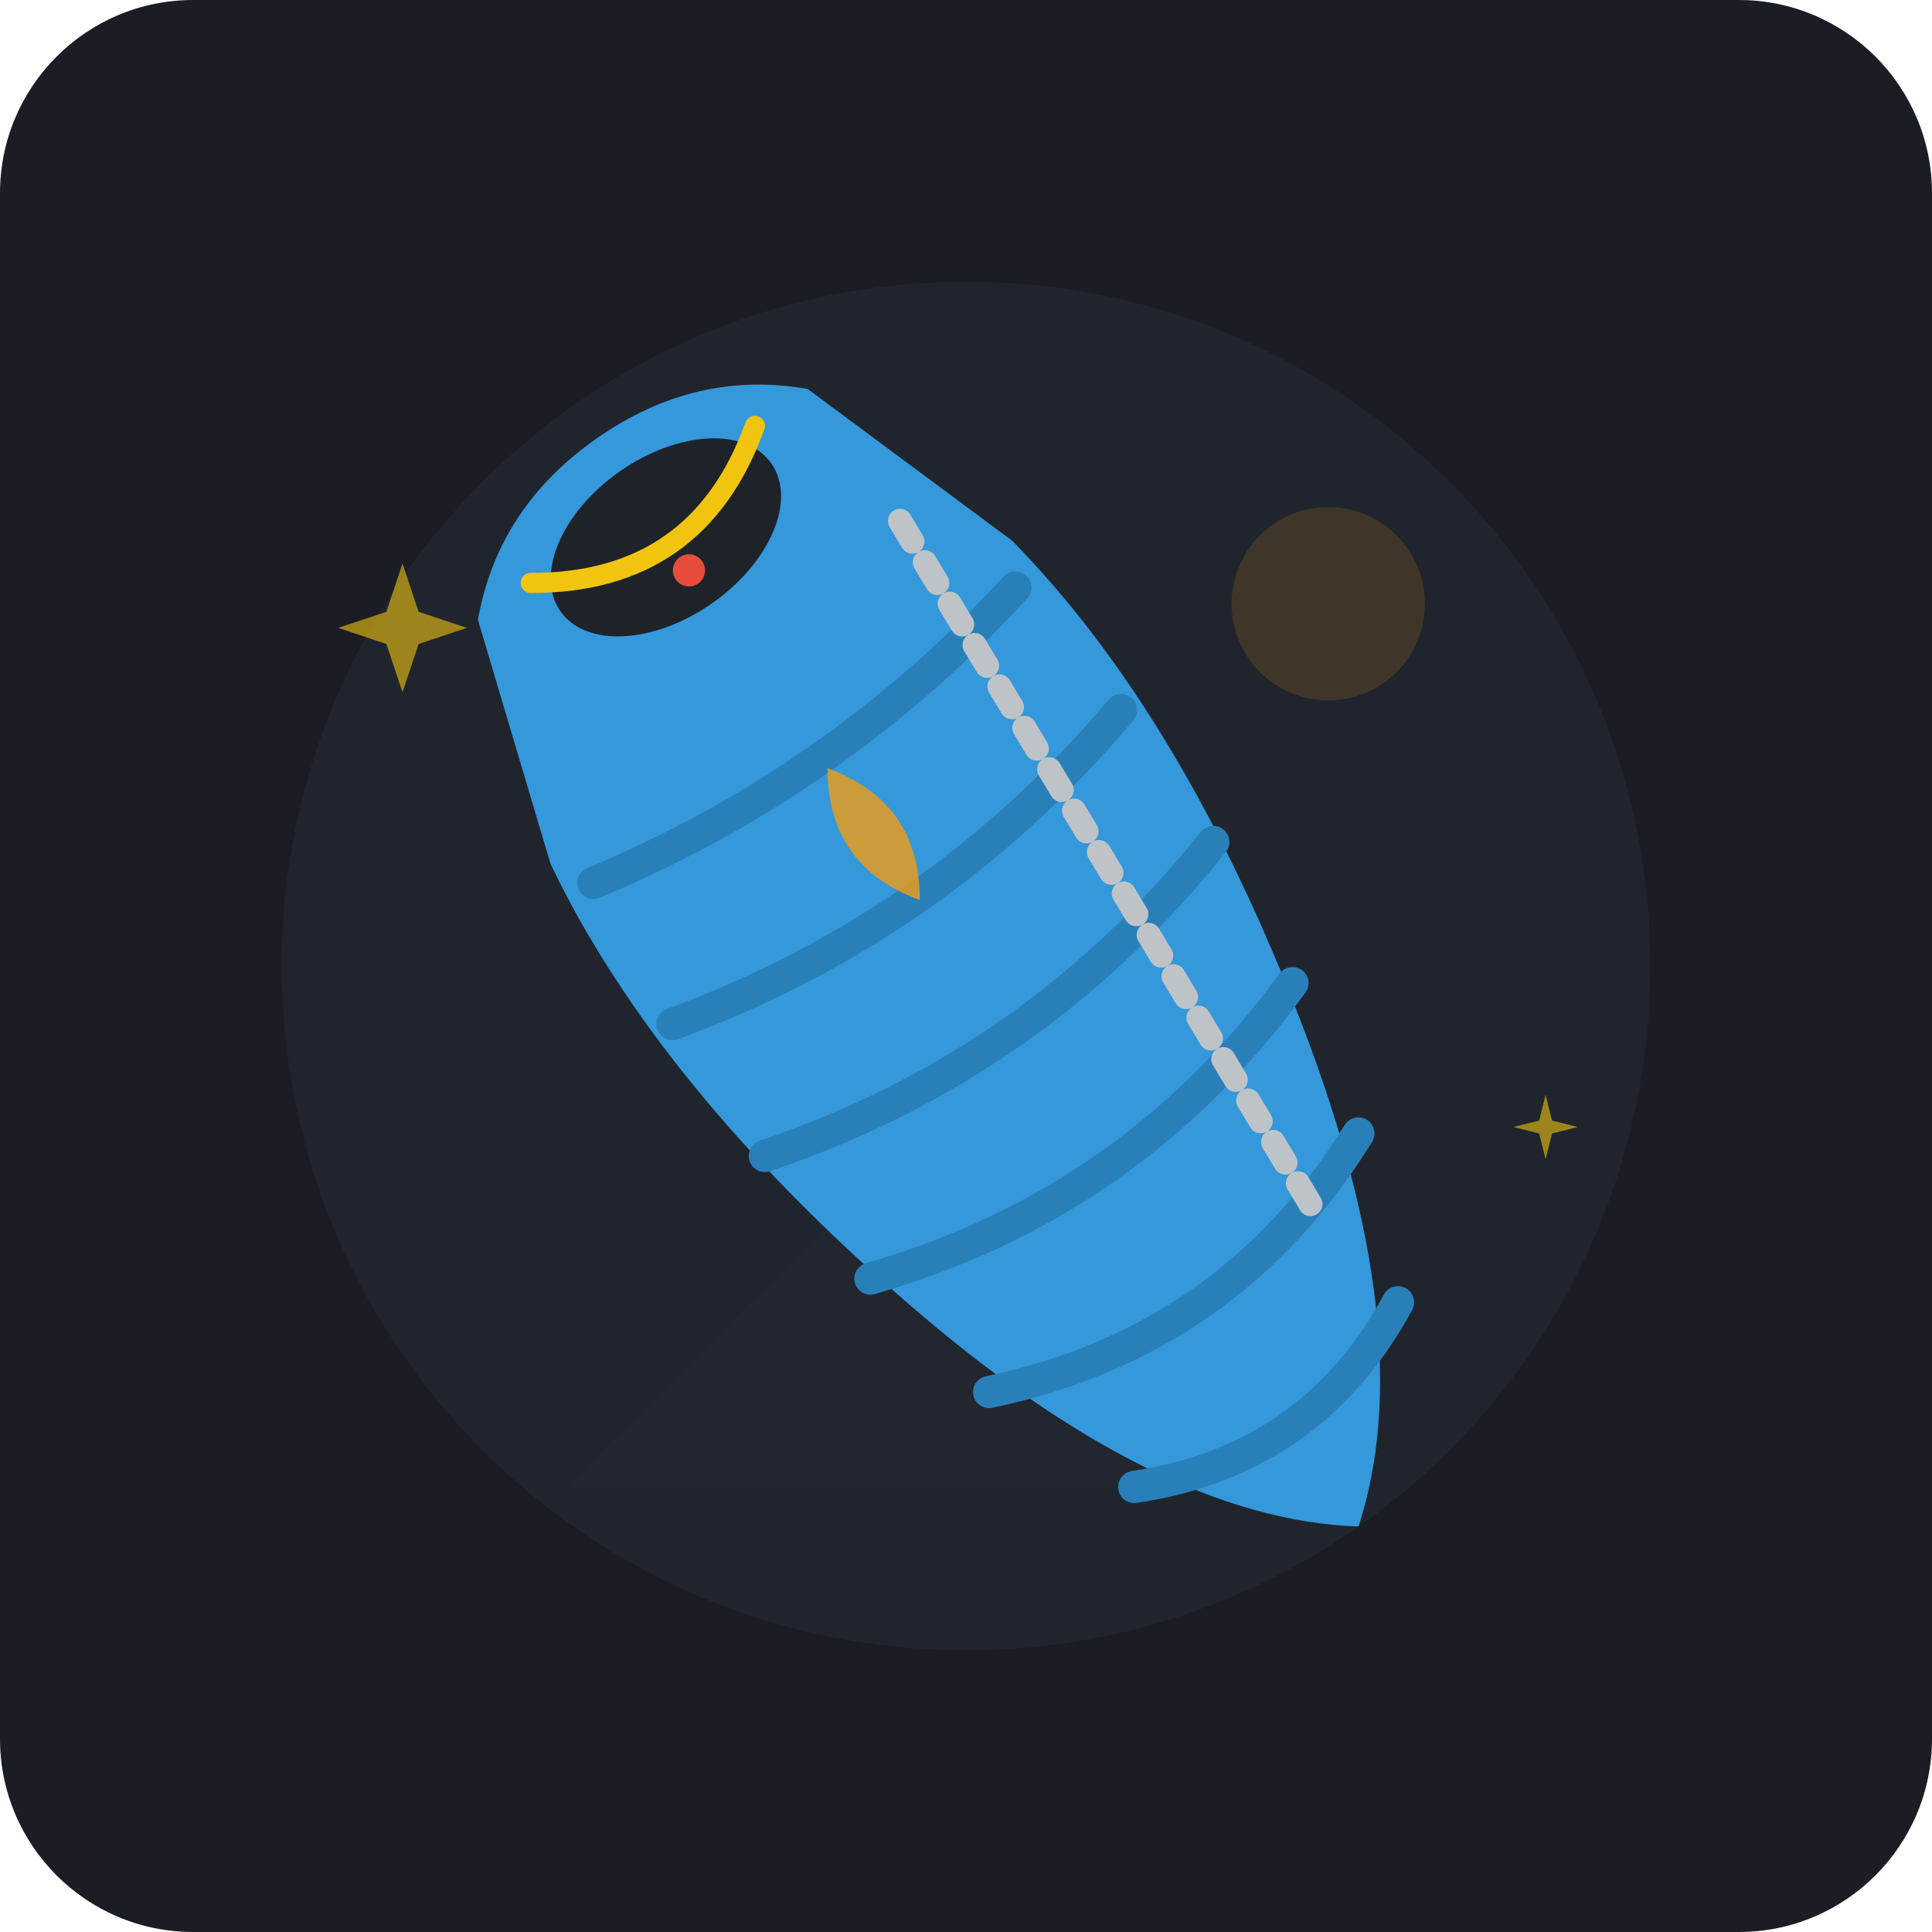
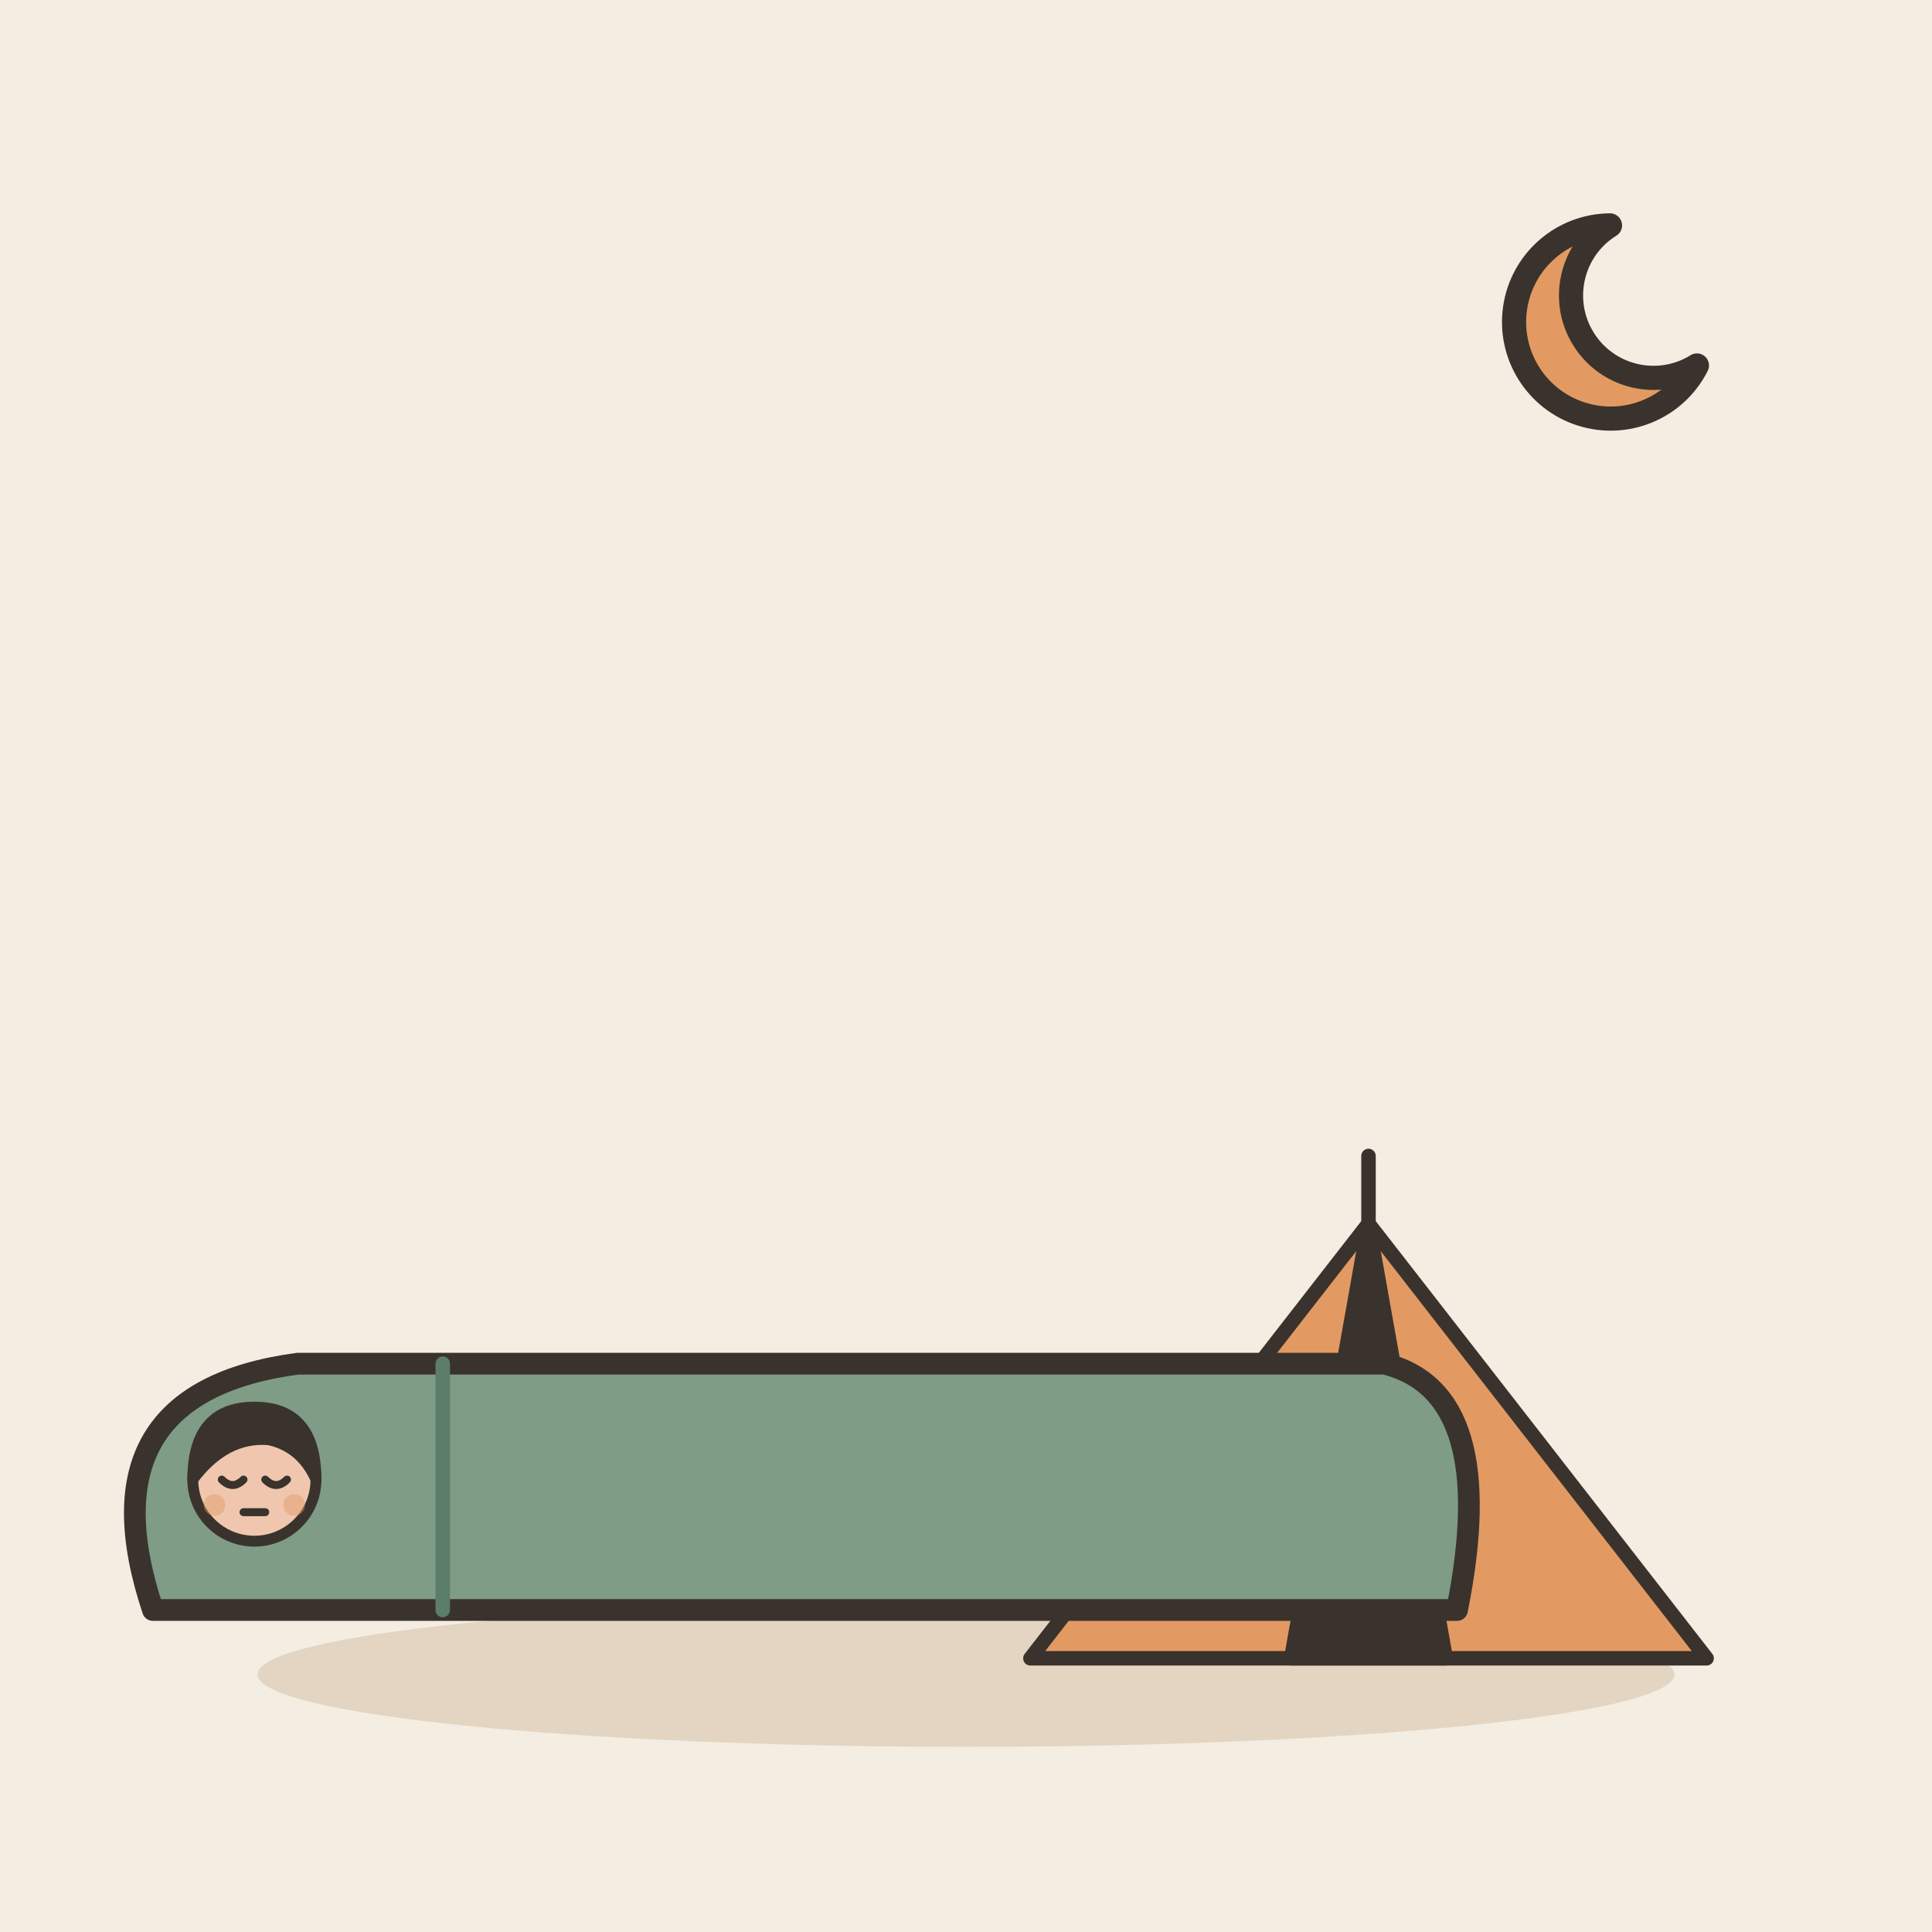
- <svg xmlns="http://www.w3.org/2000/svg" viewBox="0 0 240 240" width="100%" height="100%">
-   <rect width="240" height="240" rx="24" fill="#1A1D24" />
-   <circle cx="120" cy="120" r="85" fill="#252A34" opacity="0.6" />
-   <path d="M70,185 L120,135 L170,185 Z" fill="#222732" opacity="0.4" />
-   <circle cx="165" cy="75" r="12" fill="#F39C12" opacity="0.15" />
-   <g transform="translate(120, 120) rotate(-35) translate(-120, -120)">
-     <path d="M 95,50               Q 105,40 120,40               Q 135,40 145,50               L 155,80               Q 160,110 150,150               Q 140,190 120,205               Q 100,190 90,150               Q 80,110 85,80 Z" fill="#3498DB" />
-     <path d="M 88,85 Q 120,92 152,85" stroke="#2980B9" stroke-width="4" stroke-linecap="round" fill="none" />
-     <path d="M 86,105 Q 120,114 154,105" stroke="#2980B9" stroke-width="4" stroke-linecap="round" fill="none" />
-     <path d="M 86,125 Q 120,135 154,125" stroke="#2980B9" stroke-width="4" stroke-linecap="round" fill="none" />
-     <path d="M 88,145 Q 120,156 152,145" stroke="#2980B9" stroke-width="4" stroke-linecap="round" fill="none" />
-     <path d="M 92,165 Q 120,177 148,165" stroke="#2980B9" stroke-width="4" stroke-linecap="round" fill="none" />
-     <path d="M 100,185 Q 120,195 140,185" stroke="#2980B9" stroke-width="4" stroke-linecap="round" fill="none" />
-     <ellipse cx="120" cy="55" rx="16" ry="10" fill="#1E232A" />
-     <path d="M 103,50 Q 120,62 137,50" stroke="#F1C40F" stroke-width="2.5" stroke-linecap="round" fill="none" />
-     <circle cx="120" cy="60" r="2" fill="#E74C3C" />
-     <path d="M 145,70 L 138,170" stroke="#BDC3C7" stroke-width="3" stroke-dasharray="3,3" stroke-linecap="round" fill="none" />
-     <path d="M 120,90 Q 127,100 120,110 Q 113,100 120,90 Z" fill="#F39C12" opacity="0.8" />
+ <svg xmlns="http://www.w3.org/2000/svg" viewBox="0 0 240 240" data-style="editorial">
+   <rect width="240" height="240" fill="#F4EDE2" />
+   <ellipse cx="120" cy="208" rx="88" ry="9" fill="#E3D5C1" />
+   <g transform="translate(170 206) scale(0.6 0.6)">
+     <path d="M-70 0L0 -90L70 0Z" fill="#E39A62" stroke="#3A332D" stroke-width="3" stroke-linecap="round" stroke-linejoin="round" />
+     <path d="M0 -90L-16 0L16 0Z" fill="#3A332D" stroke="#3A332D" stroke-width="3" stroke-linecap="round" stroke-linejoin="round" />
+     <path d="M0 -90L0 -104" stroke="#3A332D" stroke-width="3" stroke-linecap="round" fill="none" />
  </g>
-   <g fill="#F1C40F" opacity="0.6">
-     <path d="M 50,70 L 52,76 L 58,78 L 52,80 L 50,86 L 48,80 L 42,78 L 48,76 Z" />
-     <path d="M 190,150 L 191,154 L 195,155 L 191,156 L 190,160 L 189,156 L 185,155 L 189,154 Z" transform="scale(0.8) translate(50, 20)" />
+   <g transform="translate(100 200) scale(0.9 0.9)">
+     <path d="M-90 0Q-100 -30 -70 -34L80 -34Q96 -30 90 0Z" fill="#7E9C86" stroke="#3A332D" stroke-width="3" stroke-linecap="round" stroke-linejoin="round" />
+     <path d="M-50 -34L-50 0" stroke="#5C7D68" stroke-width="2" stroke-linecap="round" fill="none" />
+     <g transform="translate(-76 32.5) scale(0.5 0.5)">
+       <circle cx="0" cy="-101" r="17" fill="#F0C7AE" stroke="#3A332D" stroke-width="3" stroke-linecap="round" stroke-linejoin="round" />
+       <path d="M-17 -101Q-17 -121 0 -121Q17 -121 17 -101Q13 -110 4 -112Q-8 -113 -17 -101Z" fill="#3A332D" stroke="#3A332D" stroke-width="3" stroke-linecap="round" stroke-linejoin="round" />
+       <path d="M-9 -101Q-6 -98 -3 -101" fill="none" stroke="#3A332D" stroke-width="2.2" stroke-linecap="round" stroke-linejoin="round" />
+       <path d="M3 -101Q6 -98 9 -101" fill="none" stroke="#3A332D" stroke-width="2.2" stroke-linecap="round" stroke-linejoin="round" />
+       <path d="M-3 -92L3 -92" fill="none" stroke="#3A332D" stroke-width="2.2" stroke-linecap="round" stroke-linejoin="round" />
+       <circle cx="-11" cy="-94" r="3" fill="#E39A62" opacity="0.45" />
+       <circle cx="11" cy="-94" r="3" fill="#E39A62" opacity="0.45" />
+     </g>
  </g>
+   <path d="M200 28A12 12 0 1 0 210.8 45.4A9.6 9.6 0 1 1 200 28Z" fill="#E39A62" stroke="#3A332D" stroke-width="3" stroke-linecap="round" stroke-linejoin="round" />
</svg>
